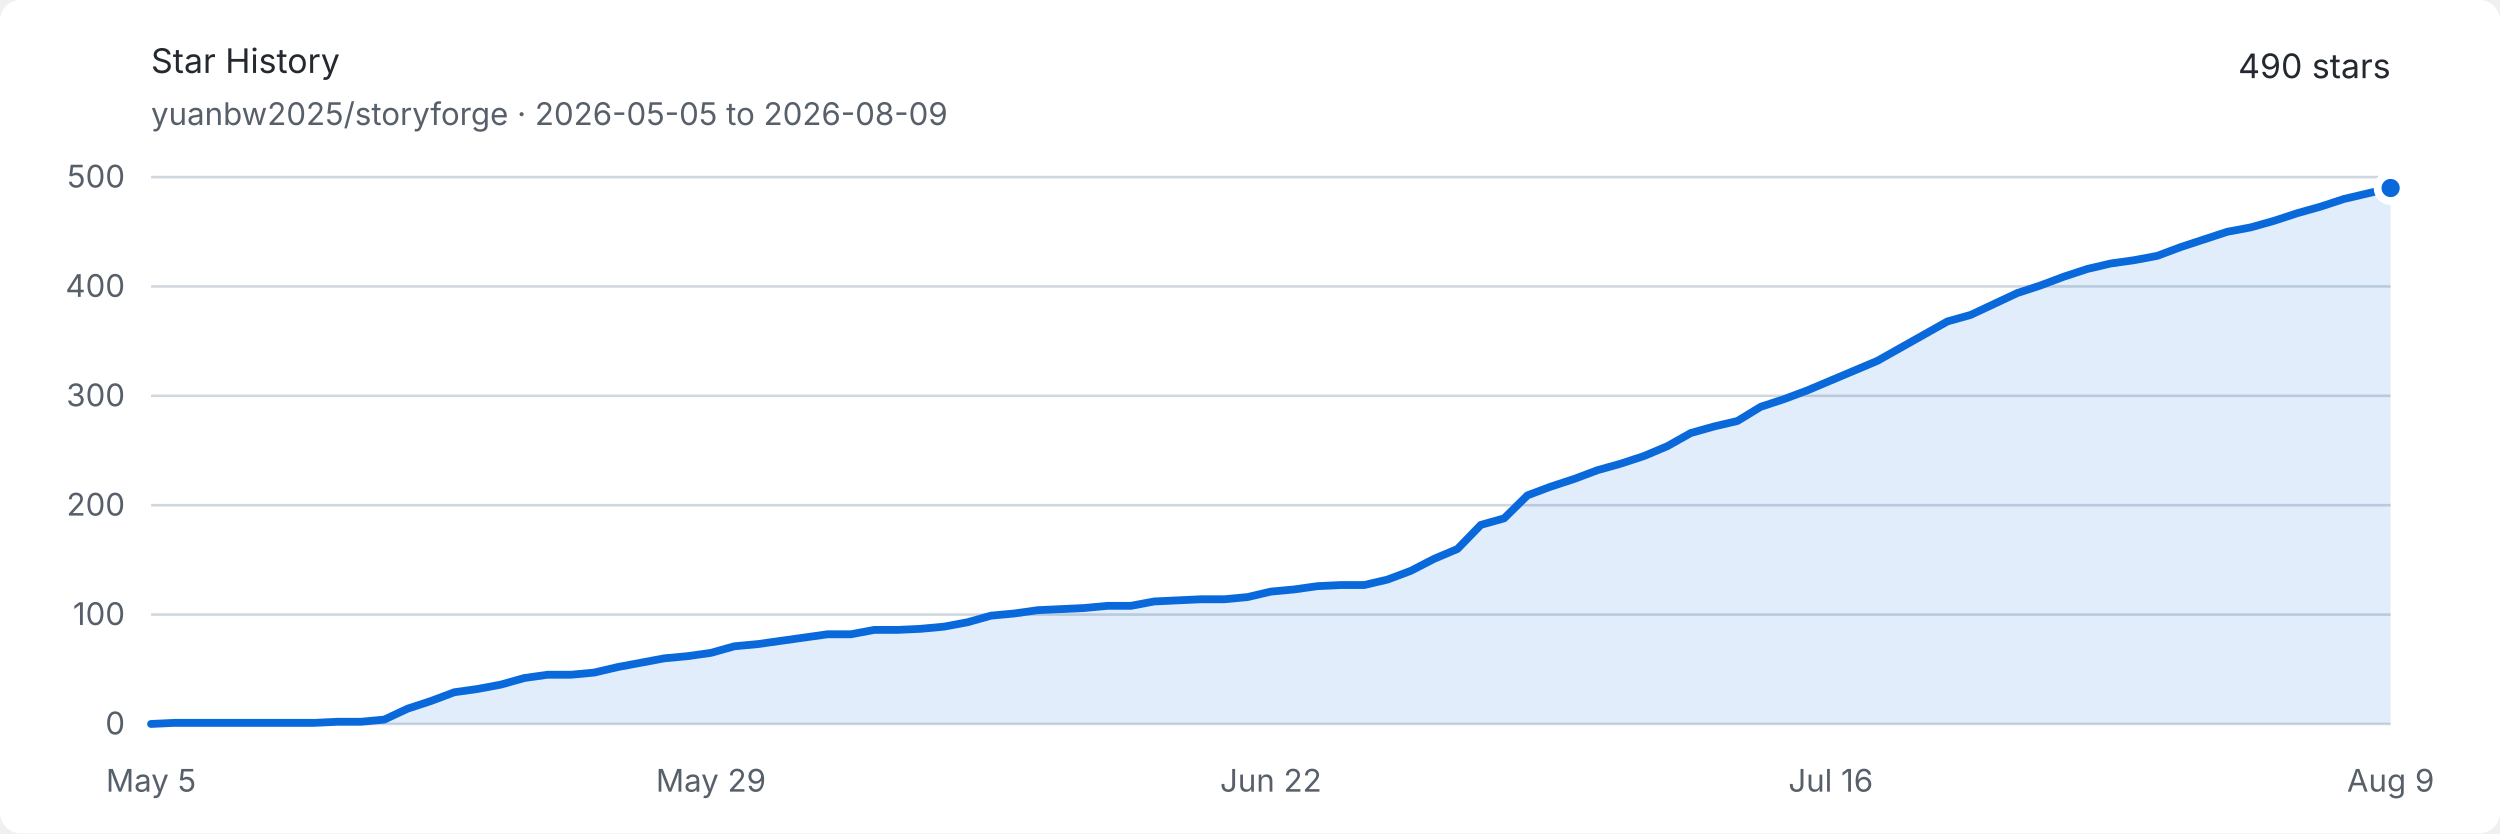
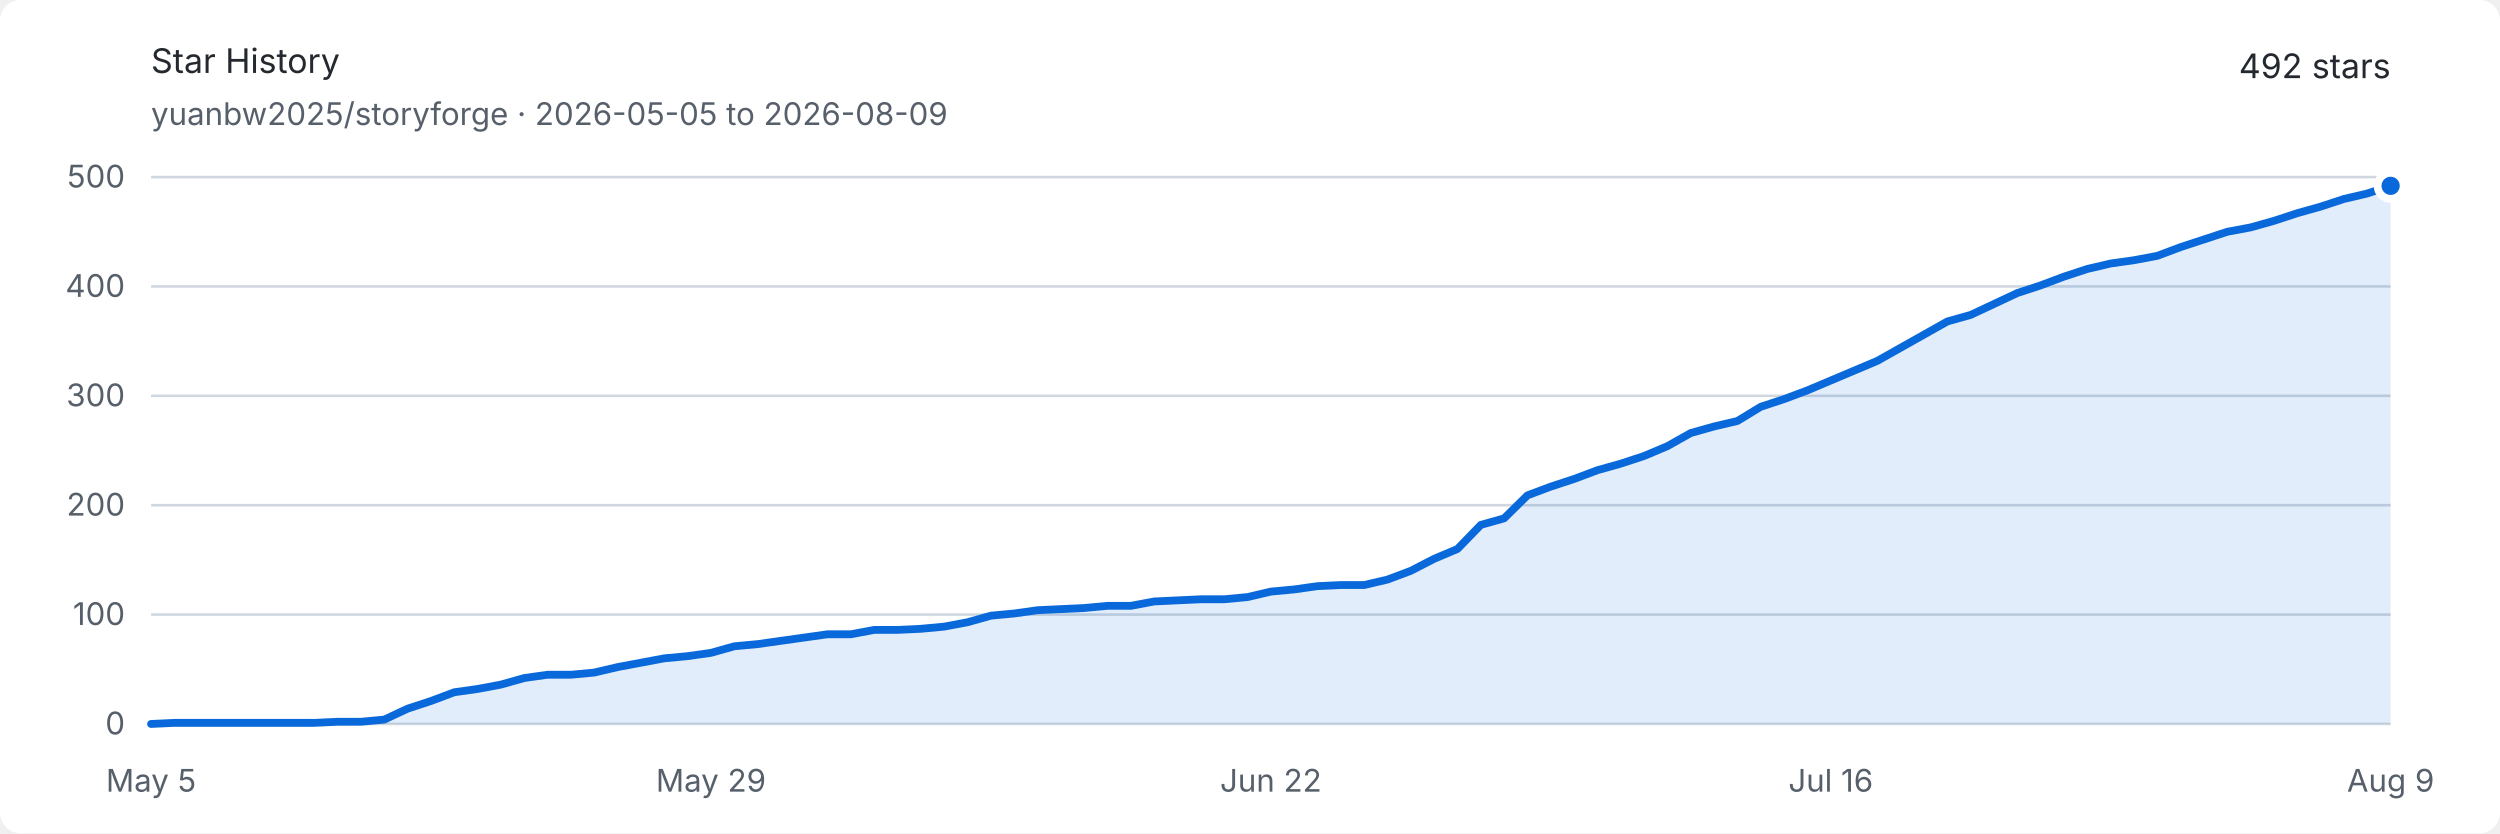
<svg xmlns="http://www.w3.org/2000/svg" width="960" height="320" viewBox="0 0 960 320" role="img" aria-labelledby="title description">
  <style>
    .background { fill: #ffffff; }
    .text { fill: #24292f; font: 13px -apple-system, BlinkMacSystemFont, "Segoe UI", sans-serif; }
    .muted { fill: #57606a; font: 12px -apple-system, BlinkMacSystemFont, "Segoe UI", sans-serif; }
    .grid { stroke: #d0d7de; stroke-width: 1; }
    .area { fill: #0969da; opacity: .12; }
    .line { fill: none; stroke: #0969da; stroke-width: 3; stroke-linejoin: round; stroke-linecap: round; }
    .endpoint { fill: #0969da; stroke: #ffffff; stroke-width: 3; }
    @media (prefers-color-scheme: dark) {
      .background { fill: #0d1117; }
      .text { fill: #e6edf3; }
      .muted { fill: #8d96a0; }
      .grid { stroke: #30363d; }
      .area { fill: #58a6ff; opacity: .16; }
      .line { stroke: #58a6ff; }
      .endpoint { fill: #58a6ff; stroke: #0d1117; }
    }
  </style>
  <rect class="background" width="960" height="320" rx="8" />
  <text class="text" x="58" y="28" font-size="18" font-weight="600">Star History</text>
  <text class="muted" x="58" y="48">yuanbw2025/storyforge · 2026-05-05 to 2026-08-09</text>
-   <text class="text" x="918" y="30" text-anchor="end" font-size="22" font-weight="600">490 stars</text>
+   <text class="text" x="918" y="30" text-anchor="end" font-size="22" font-weight="600">492 stars</text>
  <line class="grid" x1="58" y1="278" x2="918" y2="278" />
  <text class="muted" x="48" y="282" text-anchor="end">0</text>
  <line class="grid" x1="58" y1="236" x2="918" y2="236" />
  <text class="muted" x="48" y="240" text-anchor="end">100</text>
  <line class="grid" x1="58" y1="194" x2="918" y2="194" />
  <text class="muted" x="48" y="198" text-anchor="end">200</text>
  <line class="grid" x1="58" y1="152" x2="918" y2="152" />
  <text class="muted" x="48" y="156" text-anchor="end">300</text>
  <line class="grid" x1="58" y1="110" x2="918" y2="110" />
  <text class="muted" x="48" y="114" text-anchor="end">400</text>
  <line class="grid" x1="58" y1="68" x2="918" y2="68" />
  <text class="muted" x="48" y="72" text-anchor="end">500</text>
  <text class="muted" x="58" y="304" text-anchor="middle">May 5</text>
  <text class="muted" x="273" y="304" text-anchor="middle">May 29</text>
  <text class="muted" x="488" y="304" text-anchor="middle">Jun 22</text>
  <text class="muted" x="703" y="304" text-anchor="middle">Jul 16</text>
  <text class="muted" x="918" y="304" text-anchor="middle">Aug 9</text>
-   <path class="area" d="M 58.00 278.00 L 66.96 277.58 L 75.92 277.58 L 84.88 277.58 L 93.83 277.58 L 102.79 277.58 L 111.75 277.58 L 120.71 277.58 L 129.67 277.16 L 138.63 277.16 L 147.58 276.32 L 156.54 272.12 L 165.50 269.18 L 174.46 265.82 L 183.42 264.56 L 192.38 262.88 L 201.33 260.36 L 210.29 259.10 L 219.25 259.10 L 228.21 258.26 L 237.17 256.16 L 246.13 254.48 L 255.08 252.80 L 264.04 251.96 L 273.00 250.70 L 281.96 248.18 L 290.92 247.34 L 299.88 246.08 L 308.83 244.82 L 317.79 243.56 L 326.75 243.56 L 335.71 241.88 L 344.67 241.88 L 353.63 241.46 L 362.58 240.62 L 371.54 238.94 L 380.50 236.42 L 389.46 235.58 L 398.42 234.32 L 407.38 233.90 L 416.33 233.48 L 425.29 232.64 L 434.25 232.64 L 443.21 230.96 L 452.17 230.54 L 461.13 230.12 L 470.08 230.12 L 479.04 229.28 L 488.00 227.18 L 496.96 226.34 L 505.92 225.08 L 514.88 224.66 L 523.83 224.66 L 532.79 222.56 L 541.75 219.20 L 550.71 214.58 L 559.67 210.80 L 568.63 201.56 L 577.58 199.04 L 586.54 190.22 L 595.50 186.86 L 604.46 183.92 L 613.42 180.56 L 622.38 178.04 L 631.33 175.10 L 640.29 171.32 L 649.25 166.28 L 658.21 163.76 L 667.17 161.66 L 676.13 156.20 L 685.08 153.26 L 694.04 149.90 L 703.00 146.12 L 711.96 142.34 L 720.92 138.56 L 729.88 133.52 L 738.83 128.48 L 747.79 123.44 L 756.75 120.92 L 765.71 116.72 L 774.67 112.52 L 783.63 109.58 L 792.58 106.22 L 801.54 103.28 L 810.50 101.18 L 819.46 99.92 L 828.42 98.24 L 837.38 94.88 L 846.33 91.94 L 855.29 89.00 L 864.25 87.32 L 873.21 84.80 L 882.17 81.86 L 891.13 79.34 L 900.08 76.40 L 909.04 74.30 L 918.00 72.20 L 918.00 278 L 58 278 Z" />
-   <path class="line" d="M 58.00 278.00 L 66.96 277.58 L 75.92 277.58 L 84.88 277.58 L 93.83 277.58 L 102.79 277.58 L 111.75 277.58 L 120.71 277.58 L 129.67 277.16 L 138.63 277.16 L 147.58 276.32 L 156.54 272.12 L 165.50 269.18 L 174.46 265.82 L 183.42 264.56 L 192.38 262.88 L 201.33 260.36 L 210.29 259.10 L 219.25 259.10 L 228.21 258.26 L 237.17 256.16 L 246.13 254.48 L 255.08 252.80 L 264.04 251.96 L 273.00 250.70 L 281.96 248.18 L 290.92 247.34 L 299.88 246.08 L 308.83 244.82 L 317.79 243.56 L 326.75 243.56 L 335.71 241.88 L 344.67 241.88 L 353.63 241.46 L 362.58 240.62 L 371.54 238.94 L 380.50 236.42 L 389.46 235.58 L 398.42 234.32 L 407.38 233.90 L 416.33 233.48 L 425.29 232.64 L 434.25 232.64 L 443.21 230.96 L 452.17 230.54 L 461.13 230.12 L 470.08 230.12 L 479.04 229.28 L 488.00 227.18 L 496.96 226.34 L 505.92 225.08 L 514.88 224.66 L 523.83 224.66 L 532.79 222.56 L 541.75 219.20 L 550.71 214.58 L 559.67 210.80 L 568.63 201.56 L 577.58 199.04 L 586.54 190.22 L 595.50 186.86 L 604.46 183.92 L 613.42 180.56 L 622.38 178.04 L 631.33 175.10 L 640.29 171.32 L 649.25 166.28 L 658.21 163.76 L 667.17 161.66 L 676.13 156.20 L 685.08 153.26 L 694.04 149.90 L 703.00 146.12 L 711.96 142.34 L 720.92 138.56 L 729.88 133.52 L 738.83 128.48 L 747.79 123.44 L 756.75 120.92 L 765.71 116.72 L 774.67 112.52 L 783.63 109.58 L 792.58 106.22 L 801.54 103.28 L 810.50 101.18 L 819.46 99.92 L 828.42 98.24 L 837.38 94.88 L 846.33 91.94 L 855.29 89.00 L 864.25 87.32 L 873.21 84.80 L 882.17 81.86 L 891.13 79.34 L 900.08 76.40 L 909.04 74.30 L 918.00 72.20" />
-   <circle class="endpoint" cx="918" cy="72.2" r="5" />
+   <path class="area" d="M 58.00 278.00 L 66.96 277.58 L 75.92 277.58 L 84.88 277.58 L 93.83 277.58 L 102.79 277.58 L 111.75 277.58 L 120.71 277.58 L 129.67 277.16 L 138.63 277.16 L 147.58 276.32 L 156.54 272.12 L 165.50 269.18 L 174.46 265.82 L 183.42 264.56 L 192.38 262.88 L 201.33 260.36 L 210.29 259.10 L 219.25 259.10 L 228.21 258.26 L 237.17 256.16 L 246.13 254.48 L 255.08 252.80 L 264.04 251.96 L 273.00 250.70 L 281.96 248.18 L 290.92 247.34 L 299.88 246.08 L 308.83 244.82 L 317.79 243.56 L 326.75 243.56 L 335.71 241.88 L 344.67 241.88 L 353.63 241.46 L 362.58 240.62 L 371.54 238.94 L 380.50 236.42 L 389.46 235.58 L 398.42 234.32 L 407.38 233.90 L 416.33 233.48 L 425.29 232.64 L 434.25 232.64 L 443.21 230.96 L 452.17 230.54 L 461.13 230.12 L 470.08 230.12 L 479.04 229.28 L 488.00 227.18 L 496.96 226.34 L 505.92 225.08 L 514.88 224.66 L 523.83 224.66 L 532.79 222.56 L 541.75 219.20 L 550.71 214.58 L 559.67 210.80 L 568.63 201.56 L 577.58 199.04 L 586.54 190.22 L 595.50 186.86 L 604.46 183.92 L 613.42 180.56 L 622.38 178.04 L 631.33 175.10 L 640.29 171.32 L 649.25 166.28 L 658.21 163.76 L 667.17 161.66 L 676.13 156.20 L 685.08 153.26 L 694.04 149.90 L 703.00 146.12 L 711.96 142.34 L 720.92 138.56 L 729.88 133.52 L 738.83 128.48 L 747.79 123.44 L 756.75 120.92 L 765.71 116.72 L 774.67 112.52 L 783.63 109.58 L 792.58 106.22 L 801.54 103.28 L 810.50 101.18 L 819.46 99.92 L 828.42 98.24 L 837.38 94.88 L 846.33 91.94 L 855.29 89.00 L 864.25 87.32 L 873.21 84.80 L 882.17 81.86 L 891.13 79.34 L 900.08 76.40 L 909.04 74.30 L 918.00 71.36 L 918.00 278 L 58 278 Z" />
+   <path class="line" d="M 58.00 278.00 L 66.96 277.58 L 75.92 277.58 L 84.88 277.58 L 93.83 277.58 L 102.79 277.58 L 111.75 277.58 L 120.71 277.58 L 129.67 277.16 L 138.63 277.16 L 147.58 276.32 L 156.54 272.12 L 165.50 269.18 L 174.46 265.82 L 183.42 264.56 L 192.38 262.88 L 201.33 260.36 L 210.29 259.10 L 219.25 259.10 L 228.21 258.26 L 237.17 256.16 L 246.13 254.48 L 255.08 252.80 L 264.04 251.96 L 273.00 250.70 L 281.96 248.18 L 290.92 247.34 L 299.88 246.08 L 308.83 244.82 L 317.79 243.56 L 326.75 243.56 L 335.71 241.88 L 344.67 241.88 L 353.63 241.46 L 362.58 240.62 L 371.54 238.94 L 380.50 236.42 L 389.46 235.58 L 398.42 234.32 L 407.38 233.90 L 416.33 233.48 L 425.29 232.64 L 434.25 232.64 L 443.21 230.96 L 452.17 230.54 L 461.13 230.12 L 470.08 230.12 L 479.04 229.28 L 488.00 227.18 L 496.96 226.34 L 505.92 225.08 L 514.88 224.66 L 523.83 224.66 L 532.79 222.56 L 541.75 219.20 L 550.71 214.58 L 559.67 210.80 L 568.63 201.56 L 577.58 199.04 L 586.54 190.22 L 595.50 186.86 L 604.46 183.92 L 613.42 180.56 L 622.38 178.04 L 631.33 175.10 L 640.29 171.32 L 649.25 166.28 L 658.21 163.76 L 667.17 161.66 L 676.13 156.20 L 685.08 153.26 L 694.04 149.90 L 703.00 146.12 L 711.96 142.34 L 720.92 138.56 L 729.88 133.52 L 738.83 128.48 L 747.79 123.44 L 756.75 120.92 L 765.71 116.72 L 774.67 112.52 L 783.63 109.58 L 792.58 106.22 L 801.54 103.28 L 810.50 101.18 L 819.46 99.92 L 828.42 98.24 L 837.38 94.88 L 846.33 91.94 L 855.29 89.00 L 864.25 87.32 L 873.21 84.80 L 882.17 81.86 L 891.13 79.34 L 900.08 76.40 L 909.04 74.30 L 918.00 71.36" />
+   <circle class="endpoint" cx="918" cy="71.36" r="5" />
</svg>
